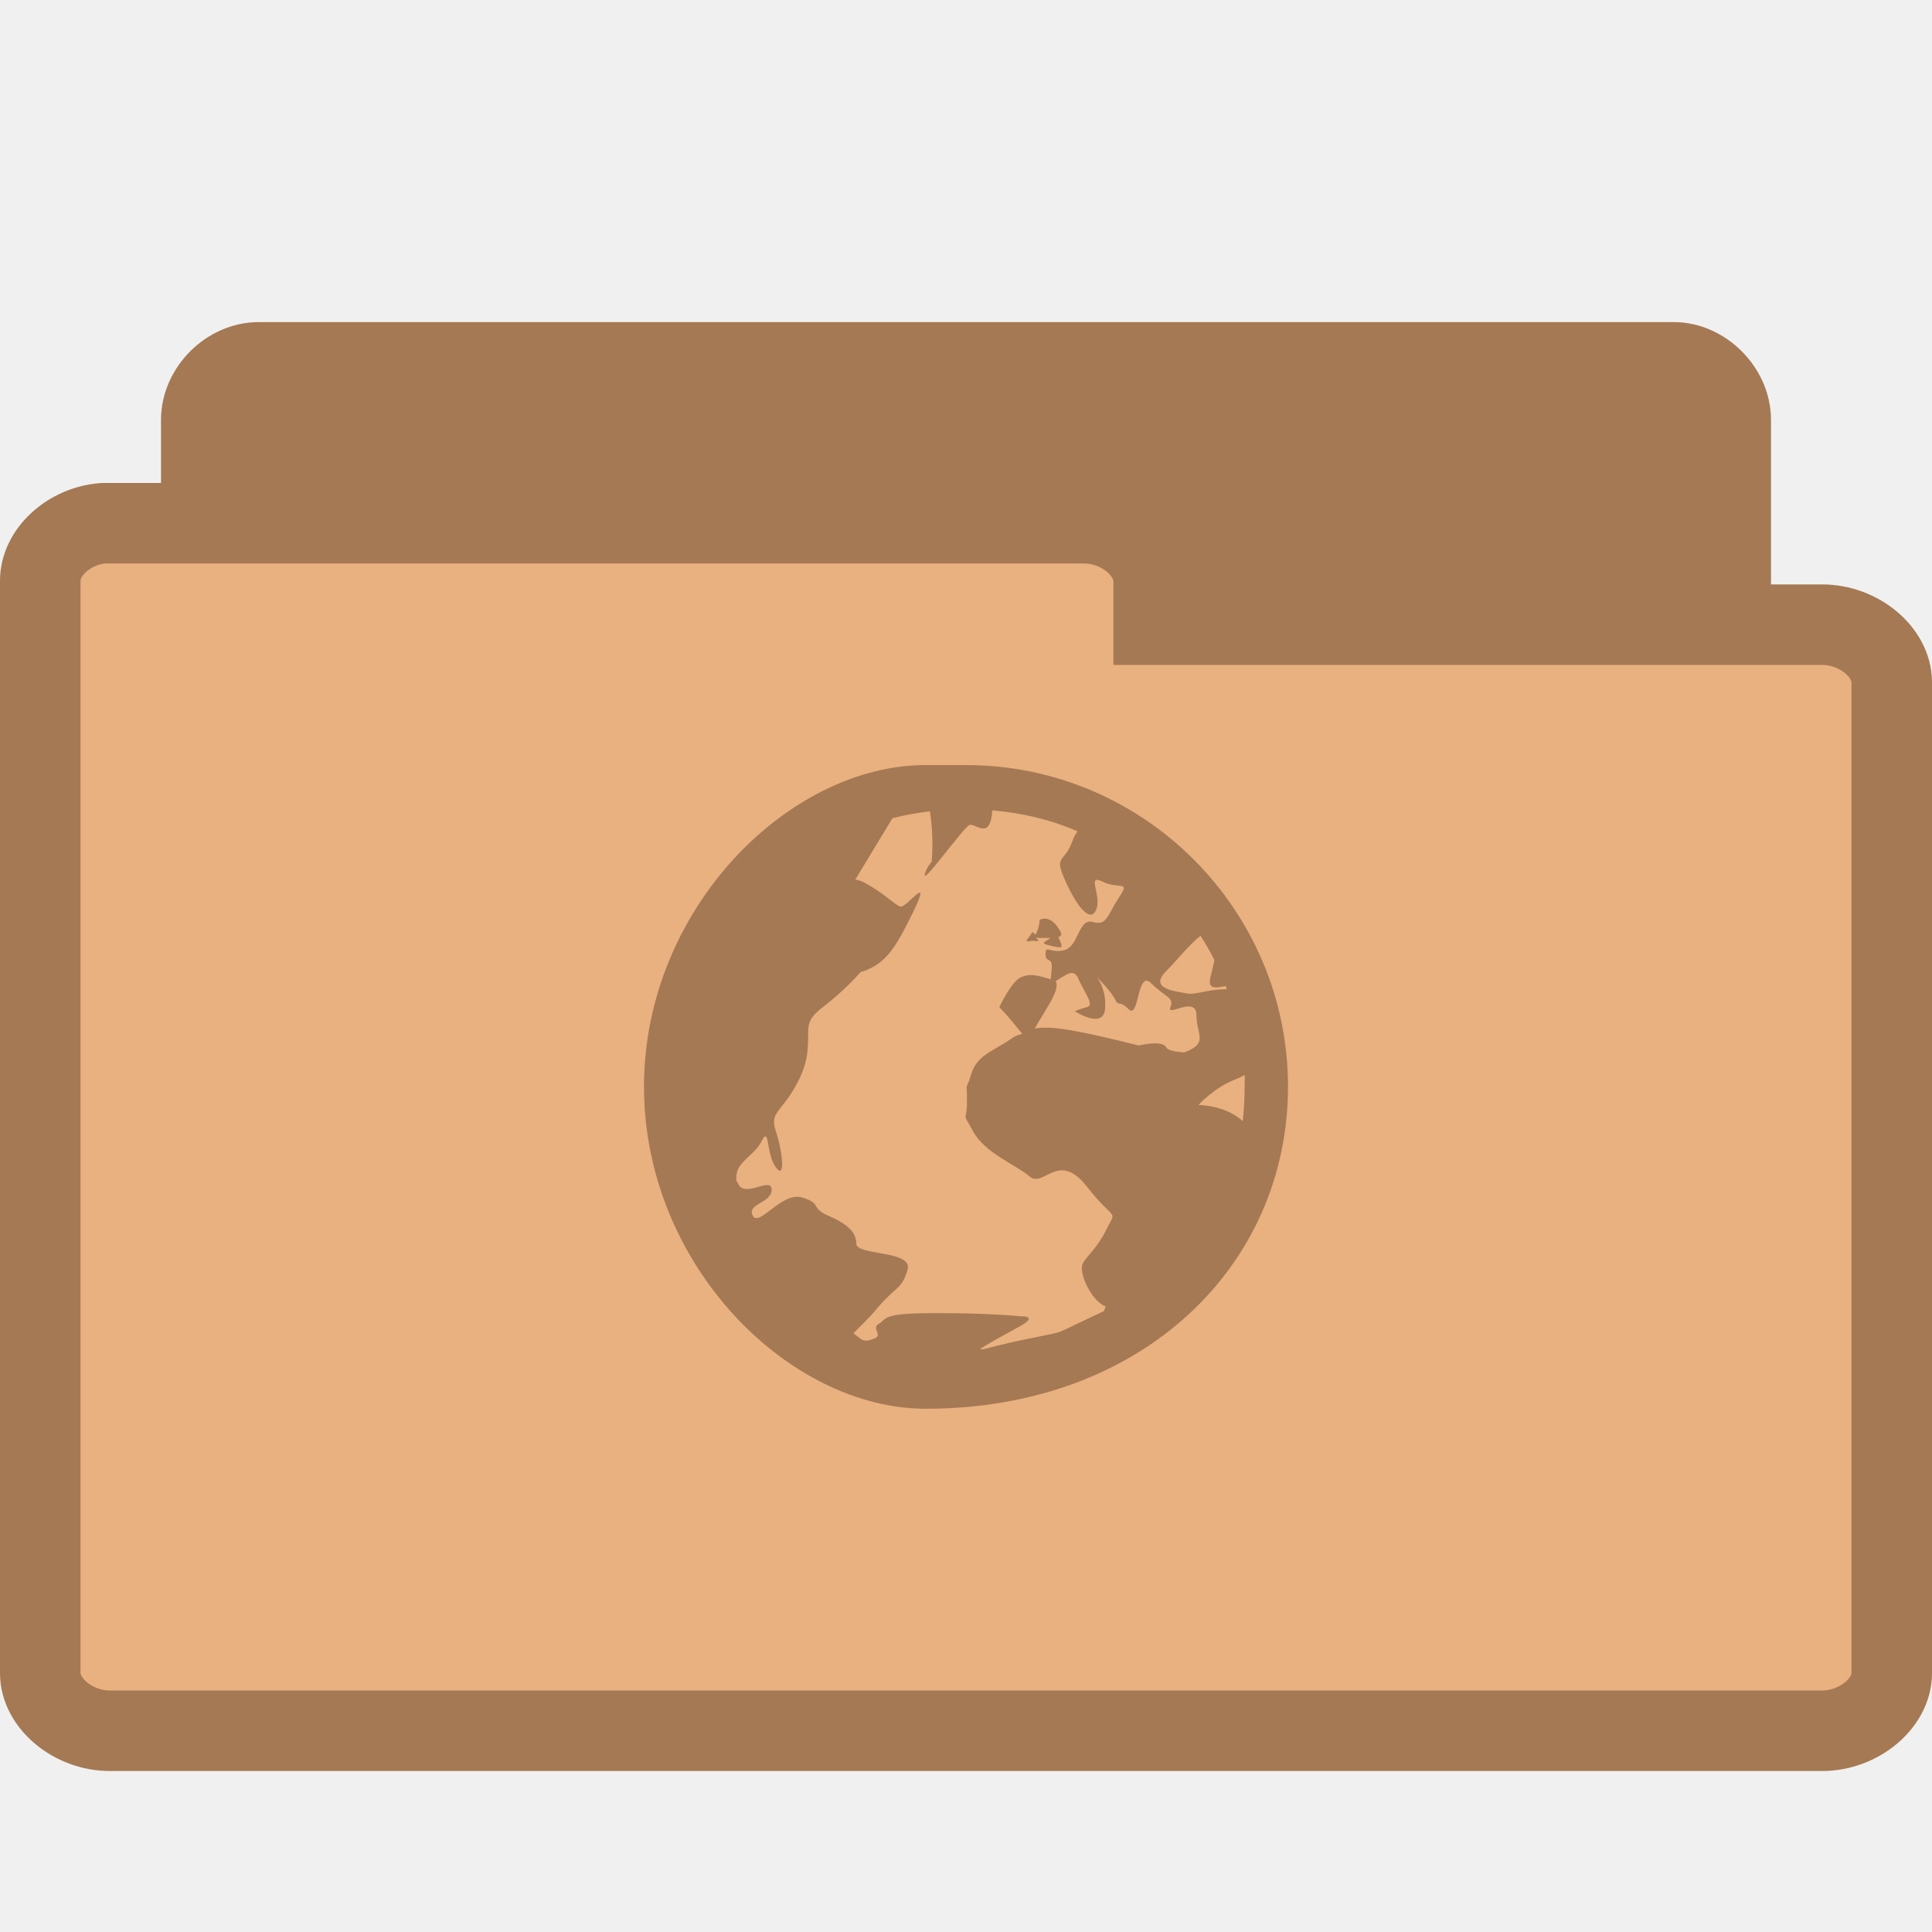
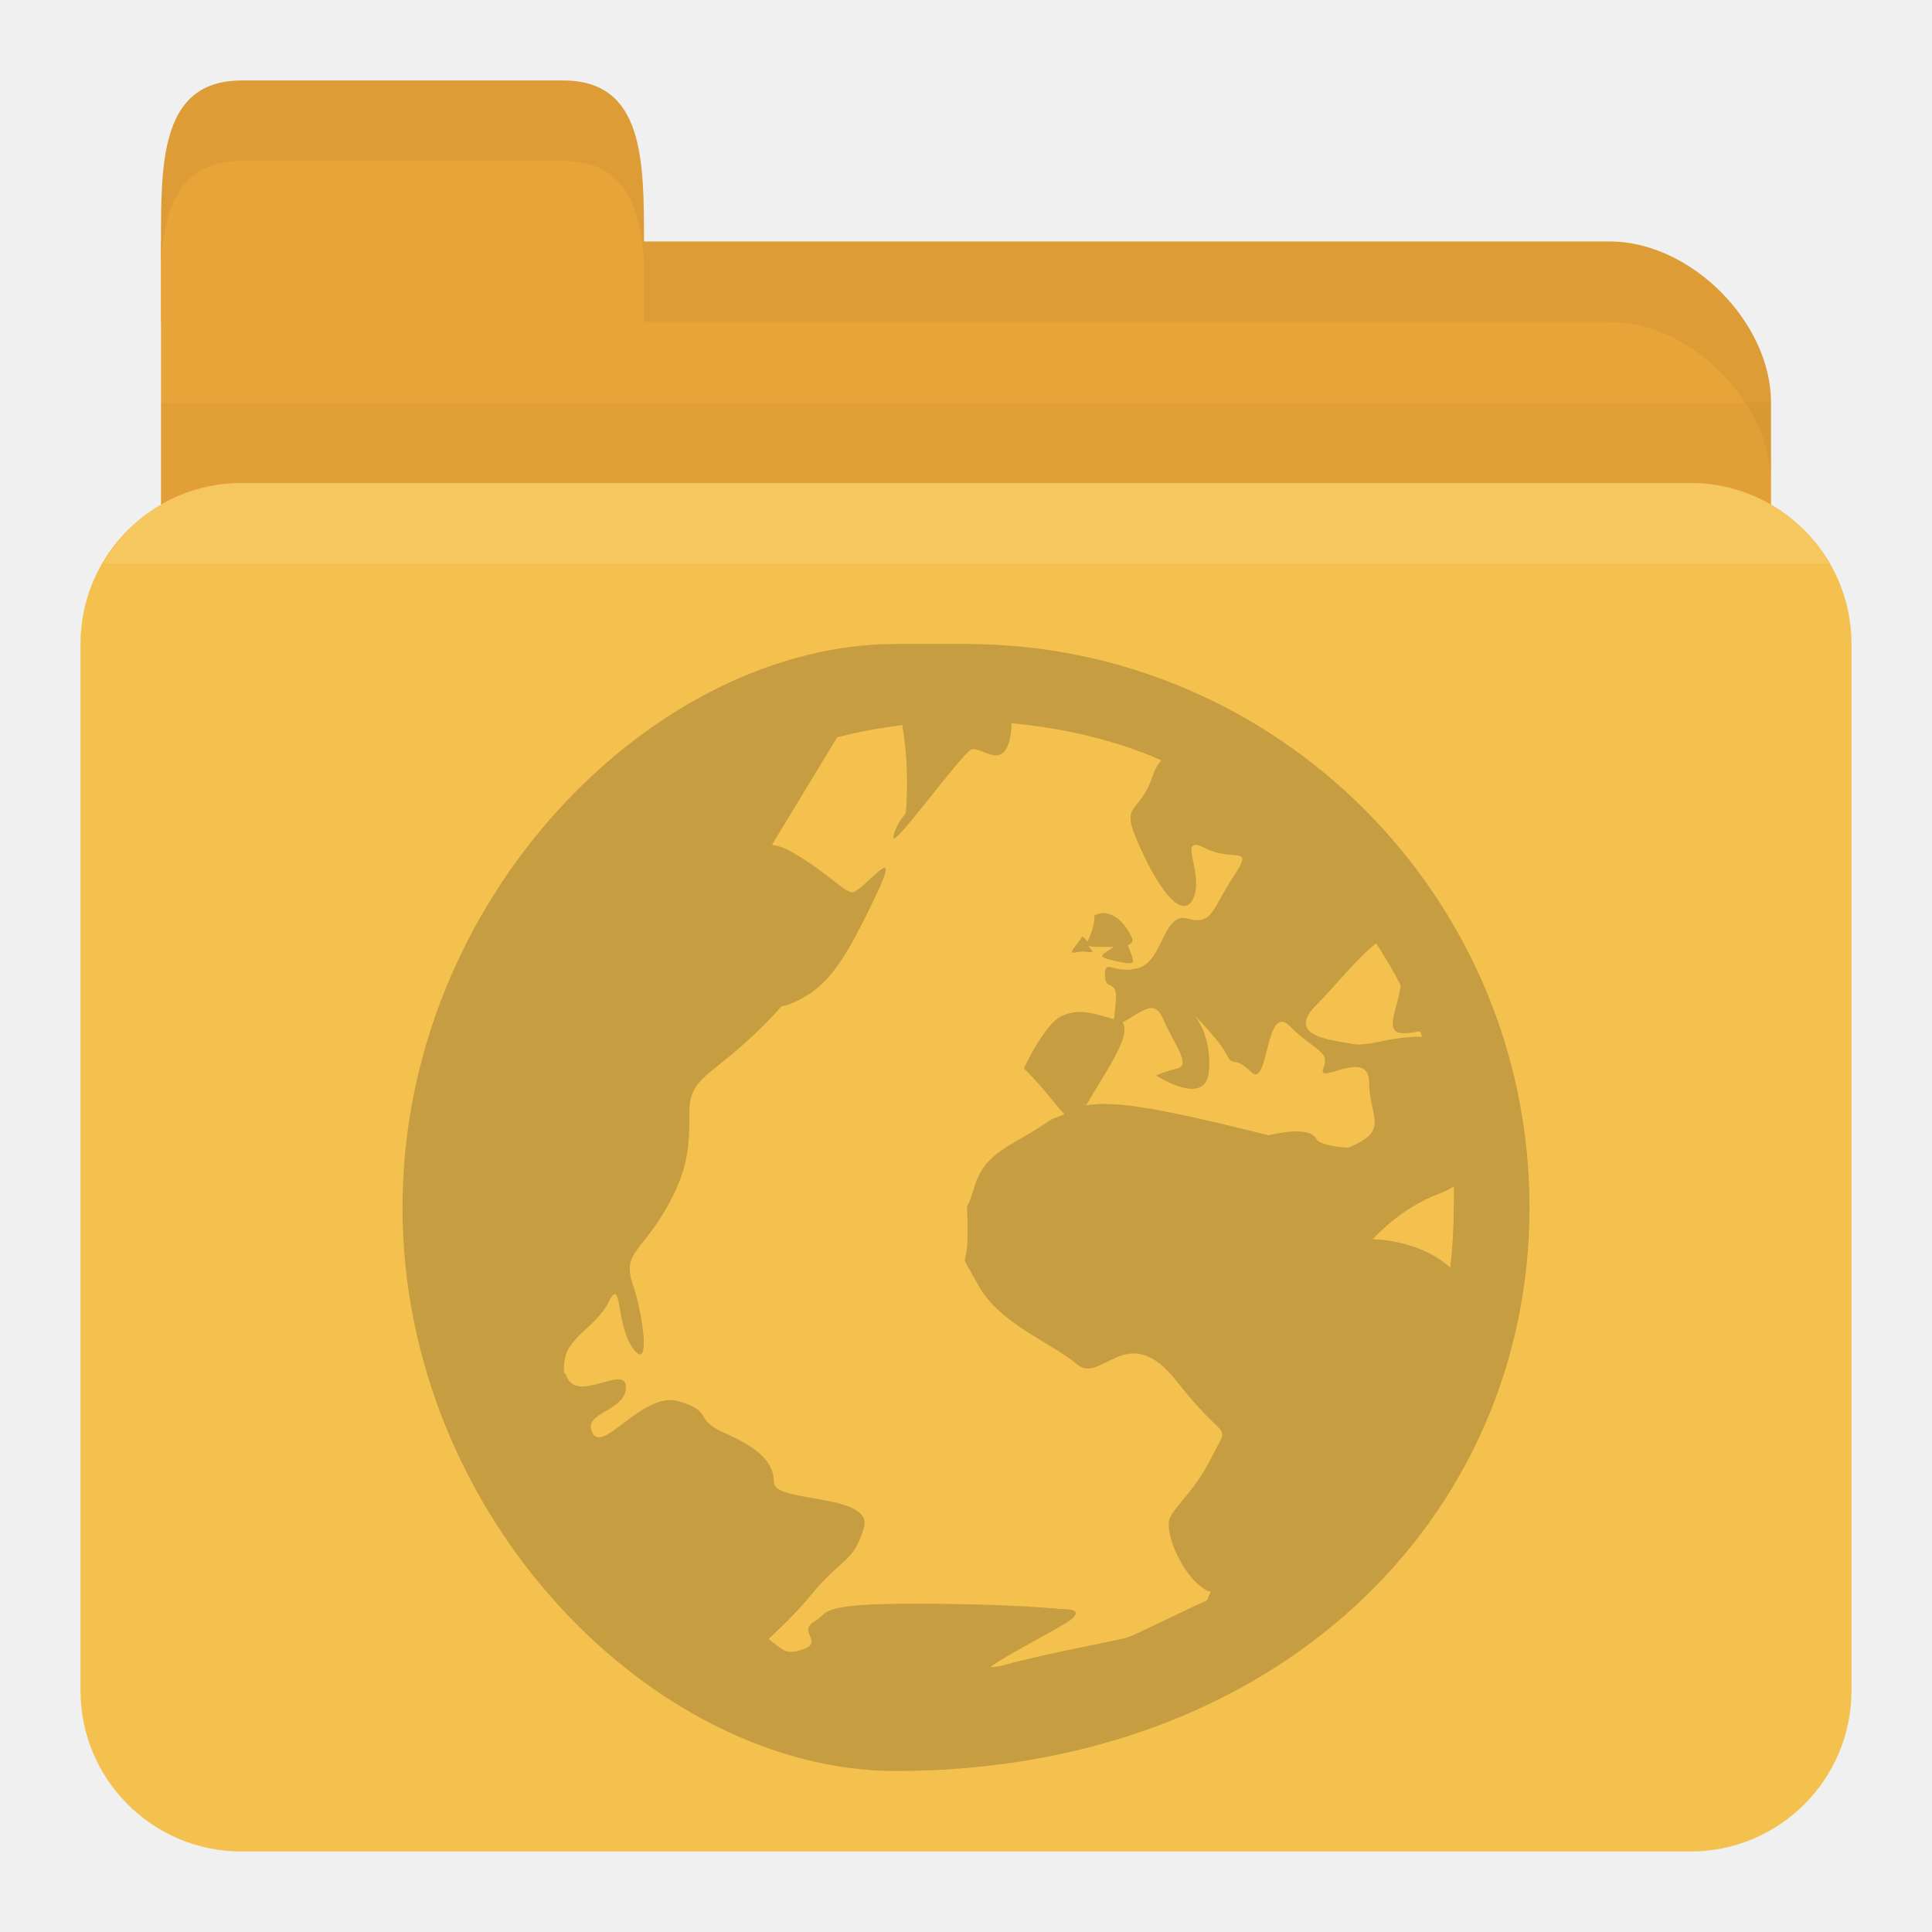
- <svg xmlns="http://www.w3.org/2000/svg" width="24" height="24" viewBox="0 0 24 24">
-   <g style="stroke:#a57953">
-     <path style="fill:#a57953" d="M 3.144,19.497 C 2.793,19.464 2.5,19.134 2.5,18.782 l 0,-13.566 c 0,-0.375 0.339,-0.715 0.714,-0.715 l 17.576,0 c 0.371,0 0.71,0.341 0.71,0.715 l 0,12.308 c 0,0.375 -0.339,0.715 -0.71,0.715 l -6.865,0 0,0.543 c 0,0.375 -0.339,0.715 -0.71,0.715 l -10.001,0 c -0.023,0.004 -0.047,0.004 -0.07,0 z" />
-     <path style="fill:#e9b080" d="M 1.278,6.5 C 0.855,6.534 0.496,6.863 0.5,7.219 l 0,13.566 c 0,0.375 0.411,0.715 0.862,0.715 l 21.276,0 C 23.089,21.5 23.5,21.159 23.5,20.785 l 0,-12.31 c 0,-0.375 -0.411,-0.715 -0.862,-0.715 l -8.307,0 0,-0.541 C 14.331,6.841 13.92,6.5 13.469,6.5 l -12.107,0 c -0.028,0 -0.056,0 -0.084,0 z" />
+ <svg xmlns="http://www.w3.org/2000/svg" width="24" height="24" id="svg2" version="1.1">
+   <defs id="defs4" />
+   <g id="layer1" transform="translate(0,-1028.362)">
+     <path id="path2998" d="m 3,1031.362 17,0 c 1,0 2,1 2,2 l 0,4 c 0,1.108 -0.446,2 -1,2 l -18,0 c -0.554,0 -1,-0.892 -1,-2 l 0,-6 z" style="fill:#e9a439;fill-opacity:1;stroke:none" />
+     <path style="opacity:0.03;fill:#000000;fill-opacity:1;stroke:none" d="m 2,1033.362 0,5 20,0 0,-5 z" id="path3807" />
+     <rect style="fill:#f5c14e;fill-opacity:1;stroke:none" id="rect2990" width="22" height="17" x="1" y="1034.362" rx="2" ry="2" />
+     <path id="path3000" d="m 2,1032.362 0,-1 c 0,-1 0,-2 1,-2 l 4,0 c 1,0 1,1 1,2 l 0,1 z" style="fill:#e9a439;fill-opacity:1;stroke:none" />
+     <path style="opacity:0.05;fill:#000000;fill-opacity:1;stroke:none" d="m 8,1031.362 0,1 1,0 11,0 c 1,0 2,1 2,2 l 0,-1 c 0,-1 -1,-2 -2,-2 l -11,0 z" id="path3002" />
+     <path style="opacity:0.05;fill:#000000;fill-opacity:1;stroke:none" d="m 3,1029.362 c -1,0 -1,1 -1,2 l 0,0.25 c 0.047,-0.703 0.25,-1.25 1,-1.25 l 4,0 c 0.75,0 0.953,0.547 1,1.25 l 0,-0.25 c 0,-1 0,-2 -1,-2 l -4,0 z" id="path3780" />
+     <path style="opacity:0.1;fill:#ffffff;fill-opacity:1;stroke:none" d="m 3,1034.362 c -0.742,0 -1.373,0.403 -1.719,1 l 21.438,0 c -0.345,-0.597 -0.977,-1 -1.719,-1 l -18,0 z" id="rect2991" />
+     <path id="path4139" d="M 11.125,1036.362 C 8.14,1036.362 5,1039.502 5,1043.362 c 0,3.86 3.14,7 6.125,7 4.735,0 7.875,-3.14 7.875,-7 0,-3.86 -3.14,-7 -7,-7 z m 1.443,0.985 c 0.652,0.06 1.285,0.209 1.859,0.459 -0.044,0.055 -0.078,0.104 -0.109,0.197 -0.177,0.53 -0.441,0.278 -0.131,0.94 0.309,0.663 0.568,0.834 0.656,0.525 0.088,-0.309 -0.222,-0.746 0.131,-0.569 0.354,0.177 0.615,-0.048 0.35,0.35 -0.265,0.398 -0.259,0.613 -0.569,0.525 -0.309,-0.089 -0.303,0.524 -0.613,0.613 -0.309,0.088 -0.416,-0.133 -0.416,0.088 0,0.221 0.175,0.018 0.131,0.372 -0.013,0.108 -0.009,0.128 -0.022,0.175 -0.29,-0.083 -0.42,-0.129 -0.634,-0.045 -0.221,0.089 -0.481,0.656 -0.481,0.656 0.276,0.276 0.404,0.475 0.503,0.569 -0.062,0.031 -0.136,0.044 -0.197,0.088 -0.442,0.309 -0.786,0.368 -0.919,0.809 -0.133,0.442 -0.087,0.038 -0.087,0.569 0,0.53 -0.134,0.17 0.131,0.656 0.265,0.486 0.916,0.719 1.225,0.984 0.309,0.265 0.628,-0.577 1.247,0.219 0.619,0.795 0.658,0.477 0.438,0.919 -0.221,0.442 -0.437,0.589 -0.525,0.766 -0.088,0.177 0.172,0.786 0.481,0.919 0.006,0 0.015,0 0.022,0 -0.016,0.038 -0.027,0.072 -0.044,0.11 -0.401,0.182 -0.892,0.433 -0.984,0.459 -0.219,0.063 -0.991,0.194 -1.553,0.35 -0.07,0.02 -0.126,0.02 -0.153,0.023 0.07,-0.076 0.623,-0.365 0.897,-0.525 0.375,-0.219 -0.022,-0.197 -0.022,-0.197 0,0 -0.597,-0.067 -1.816,-0.067 -0.609,0 -0.873,0.027 -1.006,0.067 -0.066,0.02 -0.099,0.039 -0.131,0.066 -0.032,0.027 -0.055,0.056 -0.109,0.088 -0.219,0.125 0.128,0.256 -0.153,0.35 -0.211,0.07 -0.235,0 -0.416,-0.132 0.129,-0.128 0.306,-0.282 0.525,-0.547 0.398,-0.481 0.524,-0.394 0.656,-0.831 0.133,-0.438 -1.116,-0.306 -1.116,-0.569 0,-0.263 -0.215,-0.437 -0.613,-0.613 -0.398,-0.175 -0.127,-0.263 -0.569,-0.394 -0.442,-0.131 -0.939,0.656 -1.072,0.394 -0.133,-0.263 0.416,-0.263 0.416,-0.569 0,-0.299 -0.63,0.226 -0.744,-0.153 -0.003,-0.014 -0.02,-0.014 -0.022,-0.023 -0.011,-0.055 -0.004,-0.088 0,-0.131 0.028,-0.315 0.392,-0.437 0.547,-0.744 0.177,-0.35 0.085,0.263 0.306,0.569 0.221,0.306 0.133,-0.394 0,-0.787 -0.133,-0.394 0.084,-0.394 0.394,-0.919 0.309,-0.525 0.306,-0.831 0.306,-1.225 0,-0.394 0.214,-0.437 0.656,-0.831 0.203,-0.18 0.361,-0.338 0.481,-0.481 0.029,-0.014 0.058,-0.014 0.087,-0.023 0.469,-0.188 0.666,-0.469 1.072,-1.313 0.406,-0.844 -0.159,-0.056 -0.284,-0.087 -0.125,-0.031 -0.306,-0.253 -0.744,-0.503 -0.09,-0.052 -0.171,-0.076 -0.241,-0.087 l 0.809,-1.334 c 0.259,-0.07 0.538,-0.118 0.809,-0.153 0.099,0.566 0.044,1.094 0.044,1.094 0,0 -0.153,0.181 -0.153,0.306 0,0.125 0.838,-1.031 0.963,-1.094 0.125,-0.063 0.441,0.331 0.503,-0.263 0.004,-0.034 -0.004,-0.035 0,-0.066 z m 1.181,2.362 c -0.045,-0.014 -0.098,-10e-5 -0.153,0.023 0,0.155 -0.06,0.267 -0.087,0.328 -0.016,-0.028 -0.066,-0.066 -0.066,-0.066 -0.066,0.122 -0.209,0.23 -0.066,0.197 0.144,-0.032 0.253,0.056 0.153,-0.066 -0.019,-0.023 -0.01,-0.013 -0.022,-0.023 0.019,0.014 0.054,0.023 0.131,0.023 0.087,0 0.134,0 0.197,0 -0.107,0.079 -0.223,0.112 -0.066,0.153 0.21,0.055 0.306,0.066 0.306,0.023 0,-0.044 -0.066,-0.197 -0.066,-0.197 0.041,-0.017 0.079,-0.038 0.044,-0.11 -0.066,-0.132 -0.172,-0.264 -0.306,-0.284 z m 3.347,0.372 c 0.109,0.17 0.214,0.344 0.306,0.525 -0.061,0.353 -0.215,0.591 0.044,0.591 0.072,0 0.137,-0.016 0.197,-0.023 0.008,0.021 0.014,0.045 0.022,0.066 -0.442,0 -0.654,0.132 -0.875,0.088 -0.221,-0.045 -0.835,-0.084 -0.438,-0.481 0.232,-0.233 0.523,-0.602 0.744,-0.766 z m -2.756,0.81 c 0.041,0.013 0.076,0.055 0.109,0.131 0.133,0.309 0.352,0.568 0.175,0.613 -0.177,0.044 -0.263,0.088 -0.263,0.088 0,0 0.612,0.398 0.656,-0.044 0.044,-0.442 -0.175,-0.7 -0.175,-0.7 0,0 0.305,0.305 0.394,0.481 0.088,0.177 0.085,0 0.306,0.219 0.221,0.221 0.172,-0.878 0.481,-0.569 0.309,0.309 0.504,0.304 0.416,0.525 -0.088,0.221 0.569,-0.267 0.569,0.175 0,0.426 0.272,0.599 -0.263,0.809 -0.202,-0.014 -0.362,-0.048 -0.394,-0.11 -0.088,-0.177 -0.591,-0.044 -0.591,-0.044 -1.322,-0.33 -1.896,-0.435 -2.275,-0.372 0.007,-0.014 0.014,-0.014 0.022,-0.023 0.193,-0.348 0.557,-0.832 0.438,-1.006 0.168,-0.097 0.301,-0.203 0.394,-0.175 z m 3.719,2.209 c 0.004,0.089 0,0.173 0,0.263 0,0.249 -0.015,0.503 -0.044,0.744 -0.398,-0.354 -0.963,-0.35 -0.963,-0.35 0,0 0.345,-0.392 0.831,-0.569 0.061,-0.023 0.126,-0.052 0.175,-0.088 z" style="line-height:normal;opacity:0.25;color:#000000;fill:#3c2f1b;fill-opacity:1" />
  </g>
-   <path style="fill:#a57953" d="M 11.5 9.504 C 9.793 9.504 8 11.297 8 13.5 C 8 15.707 9.793 17.5 11.5 17.5 C 14.207 17.5 16 15.707 16 13.5 C 16 11.297 14.207 9.504 12 9.504 Z M 12.324 10.066 C 12.699 10.098 13.059 10.184 13.387 10.328 C 13.363 10.359 13.344 10.387 13.324 10.441 C 13.223 10.742 13.074 10.598 13.25 10.977 C 13.426 11.355 13.574 11.453 13.625 11.277 C 13.676 11.102 13.496 10.852 13.699 10.953 C 13.902 11.055 14.051 10.926 13.898 11.152 C 13.75 11.379 13.75 11.504 13.574 11.453 C 13.398 11.402 13.402 11.75 13.227 11.801 C 13.047 11.852 12.988 11.727 12.988 11.852 C 12.988 11.977 13.086 11.863 13.062 12.062 C 13.055 12.125 13.059 12.137 13.051 12.164 C 12.883 12.117 12.809 12.09 12.688 12.137 C 12.562 12.188 12.414 12.512 12.414 12.512 C 12.57 12.672 12.645 12.785 12.699 12.84 C 12.664 12.855 12.621 12.863 12.586 12.887 C 12.336 13.066 12.137 13.098 12.062 13.352 C 11.988 13.602 12.012 13.371 12.012 13.676 C 12.012 13.98 11.938 13.773 12.086 14.051 C 12.238 14.328 12.609 14.461 12.789 14.613 C 12.965 14.766 13.145 14.285 13.5 14.738 C 13.855 15.191 13.875 15.012 13.75 15.262 C 13.625 15.516 13.5 15.598 13.449 15.699 C 13.398 15.801 13.547 16.148 13.727 16.227 C 13.73 16.227 13.734 16.227 13.738 16.227 C 13.727 16.246 13.723 16.266 13.711 16.289 C 13.484 16.391 13.203 16.535 13.148 16.551 C 13.023 16.586 12.582 16.66 12.262 16.75 C 12.223 16.762 12.191 16.762 12.176 16.762 C 12.215 16.719 12.531 16.555 12.688 16.465 C 12.902 16.34 12.676 16.352 12.676 16.352 C 12.676 16.352 12.332 16.312 11.637 16.312 C 11.289 16.312 11.137 16.328 11.062 16.352 C 11.023 16.363 11.008 16.375 10.988 16.387 C 10.969 16.402 10.957 16.422 10.926 16.438 C 10.801 16.508 11 16.586 10.836 16.637 C 10.719 16.68 10.703 16.637 10.602 16.562 C 10.672 16.488 10.773 16.402 10.898 16.25 C 11.129 15.977 11.199 16.023 11.273 15.777 C 11.352 15.527 10.637 15.602 10.637 15.449 C 10.637 15.301 10.516 15.199 10.289 15.102 C 10.059 15 10.215 14.949 9.961 14.875 C 9.711 14.801 9.426 15.25 9.352 15.102 C 9.273 14.949 9.586 14.949 9.586 14.777 C 9.586 14.605 9.227 14.906 9.164 14.688 C 9.16 14.68 9.152 14.68 9.148 14.676 C 9.145 14.645 9.148 14.625 9.148 14.602 C 9.164 14.422 9.375 14.352 9.461 14.176 C 9.562 13.977 9.512 14.324 9.637 14.5 C 9.766 14.676 9.715 14.277 9.637 14.051 C 9.562 13.824 9.688 13.824 9.863 13.527 C 10.039 13.227 10.039 13.051 10.039 12.824 C 10.039 12.602 10.16 12.578 10.414 12.352 C 10.527 12.25 10.617 12.16 10.688 12.078 C 10.703 12.066 10.723 12.066 10.738 12.062 C 11.004 11.957 11.117 11.797 11.352 11.312 C 11.582 10.832 11.258 11.281 11.188 11.262 C 11.117 11.246 11.012 11.117 10.762 10.977 C 10.711 10.945 10.664 10.934 10.625 10.926 L 11.086 10.164 C 11.234 10.125 11.395 10.098 11.551 10.078 C 11.605 10.398 11.574 10.703 11.574 10.703 C 11.574 10.703 11.488 10.805 11.488 10.875 C 11.488 10.949 11.965 10.289 12.039 10.25 C 12.109 10.215 12.289 10.441 12.324 10.102 C 12.328 10.082 12.324 10.082 12.324 10.062 Z M 13 11.414 C 12.973 11.406 12.945 11.414 12.914 11.426 C 12.914 11.516 12.879 11.578 12.863 11.613 C 12.852 11.598 12.824 11.578 12.824 11.578 C 12.789 11.648 12.707 11.707 12.789 11.691 C 12.871 11.672 12.934 11.723 12.875 11.652 C 12.863 11.641 12.871 11.645 12.863 11.641 C 12.875 11.648 12.895 11.652 12.938 11.652 C 12.988 11.652 13.016 11.652 13.051 11.652 C 12.988 11.695 12.922 11.715 13.012 11.738 C 13.133 11.77 13.188 11.777 13.188 11.754 C 13.188 11.727 13.148 11.641 13.148 11.641 C 13.172 11.629 13.195 11.617 13.176 11.578 C 13.137 11.504 13.078 11.426 13 11.414 Z M 14.914 11.625 C 14.977 11.723 15.035 11.824 15.086 11.926 C 15.051 12.129 14.965 12.266 15.113 12.266 C 15.152 12.266 15.191 12.254 15.227 12.25 C 15.23 12.262 15.234 12.277 15.238 12.289 C 14.984 12.289 14.863 12.363 14.738 12.34 C 14.609 12.312 14.262 12.289 14.488 12.062 C 14.621 11.93 14.785 11.719 14.914 11.625 Z M 13.336 12.09 C 13.359 12.098 13.383 12.121 13.398 12.164 C 13.477 12.34 13.602 12.488 13.5 12.512 C 13.398 12.539 13.352 12.562 13.352 12.562 C 13.352 12.562 13.699 12.789 13.727 12.539 C 13.75 12.285 13.625 12.137 13.625 12.137 C 13.625 12.137 13.801 12.312 13.852 12.414 C 13.902 12.516 13.898 12.414 14.023 12.539 C 14.152 12.664 14.125 12.035 14.301 12.215 C 14.477 12.391 14.59 12.387 14.539 12.512 C 14.488 12.641 14.863 12.359 14.863 12.613 C 14.863 12.855 15.02 12.957 14.711 13.074 C 14.598 13.066 14.504 13.047 14.488 13.012 C 14.438 12.914 14.148 12.988 14.148 12.988 C 13.395 12.801 13.066 12.738 12.852 12.777 C 12.855 12.77 12.859 12.77 12.863 12.762 C 12.973 12.562 13.18 12.289 13.113 12.188 C 13.207 12.133 13.285 12.07 13.336 12.09 Z M 15.461 13.352 C 15.465 13.402 15.461 13.449 15.461 13.5 C 15.461 13.645 15.453 13.789 15.438 13.926 C 15.211 13.723 14.887 13.727 14.887 13.727 C 14.887 13.727 15.086 13.504 15.363 13.402 C 15.398 13.387 15.434 13.371 15.461 13.352 Z " />
</svg>
